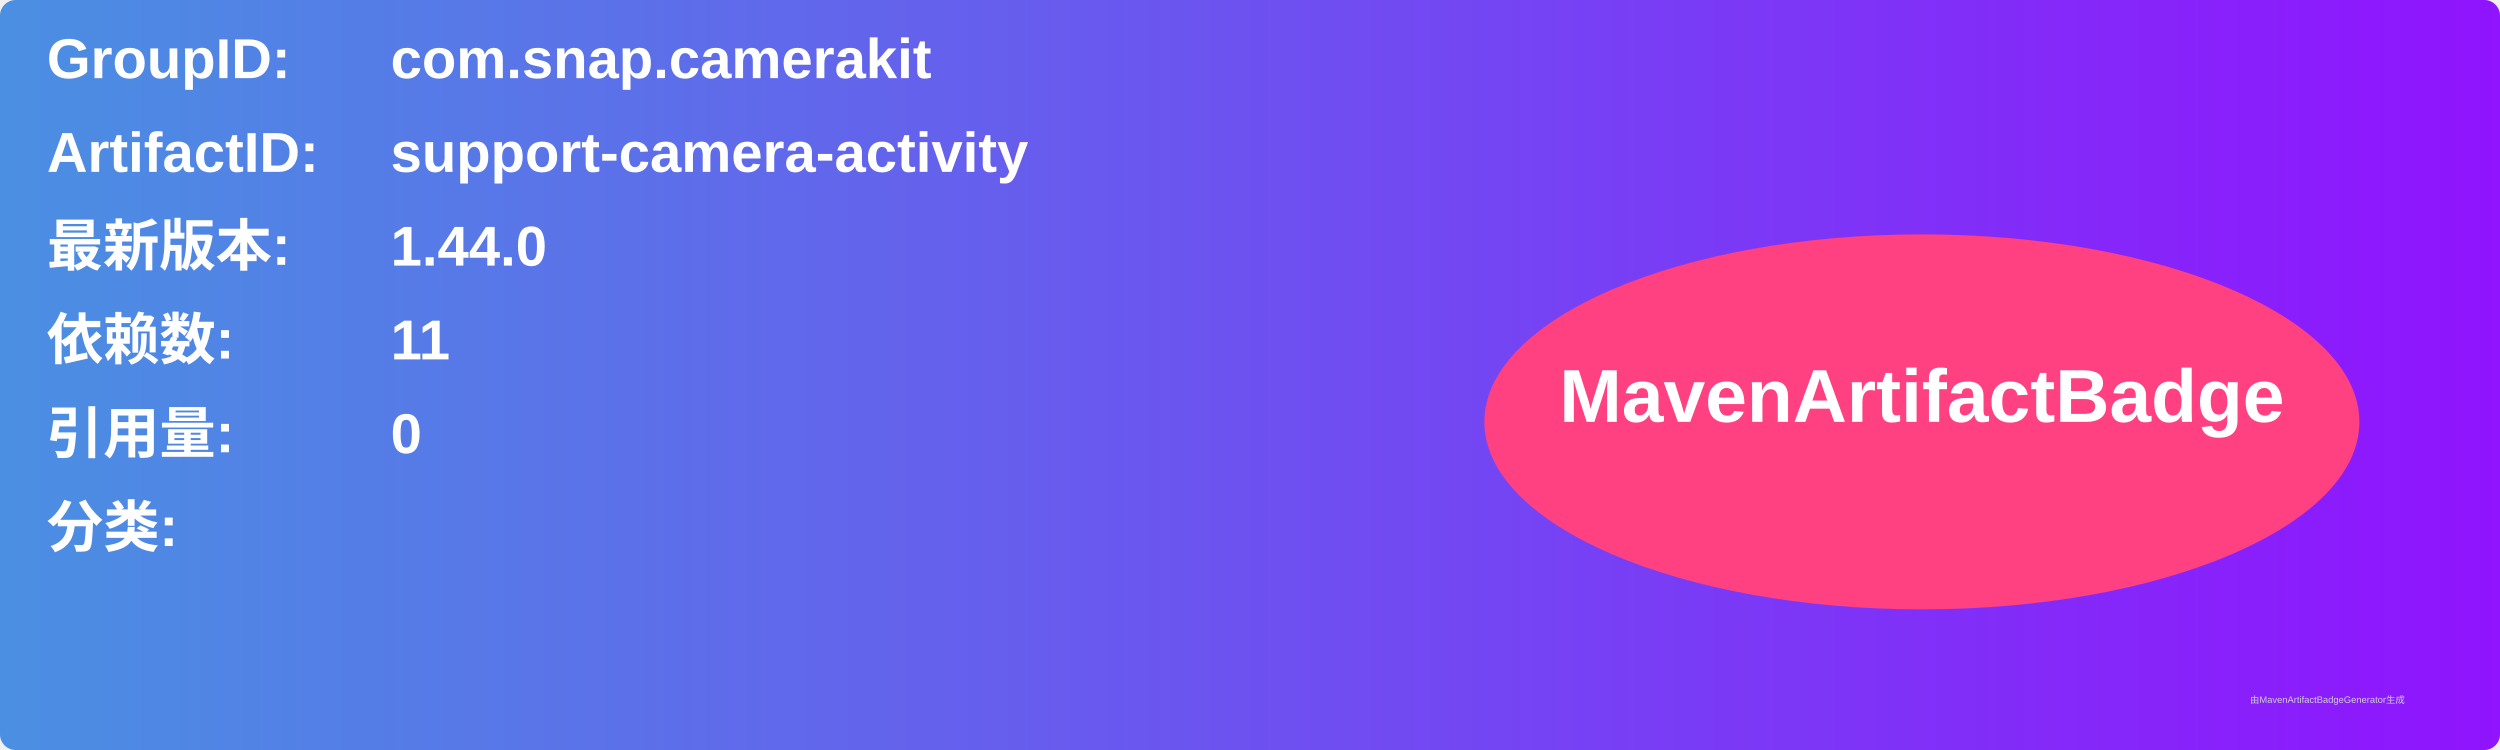
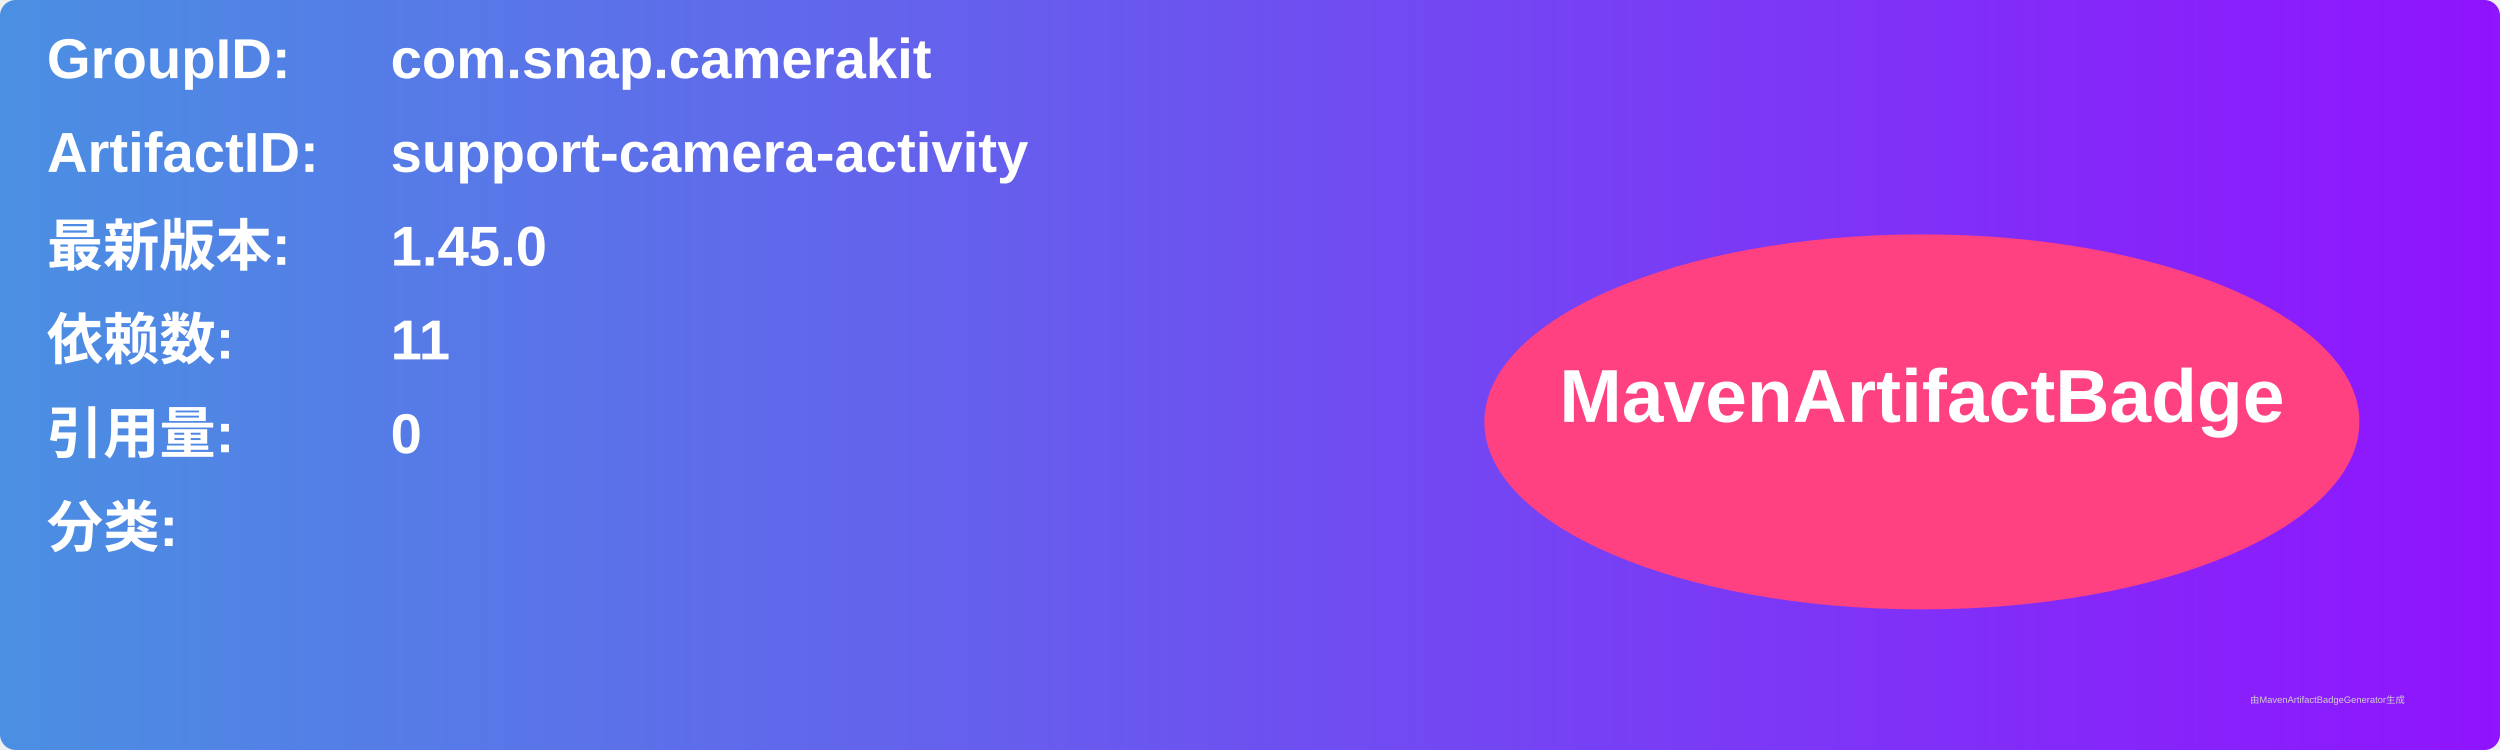
<svg xmlns="http://www.w3.org/2000/svg" width="800" height="240" viewBox="0 0 800 240">
  <linearGradient id="grad" x1="0%" y1="0%" x2="100%" y2="0%">
    <stop offset="0%" stop-color="#4a90e2" />
    <stop offset="100%" stop-color="#9013fe" />
  </linearGradient>
  <rect width="100%" height="100%" rx="5" ry="5" fill="url(#grad)" />
  <g transform="translate(15, 15)">
    <text x="0" y="10" font-family="Arial" font-size="18" fill="white" font-weight="bold" width="260">GroupID:</text>
    <text x="110" y="10" font-family="Arial" font-size="18" fill="white" font-weight="bold" width="460">com.snap.camerakit</text>
    <text x="0" y="40" font-family="Arial" font-size="18" fill="white" font-weight="bold" width="260">ArtifactID:</text>
    <text x="110" y="40" font-family="Arial" font-size="18" fill="white" font-weight="bold" width="460">support-camera-activity</text>
    <text x="0" y="70" font-family="Arial" font-size="18" fill="white" font-weight="bold">最新版本:</text>
    <text x="110" y="70" font-family="Arial" font-size="18" fill="white" font-weight="bold">
-       <tspan font-weight="bold">1.44.0</tspan>
+       <tspan font-weight="bold">1.45.0</tspan>
    </text>
    <text x="0" y="100" font-family="Arial" font-size="18" fill="white" font-weight="bold">依赖数: </text>
    <text x="110" y="100" font-family="Arial" font-size="18" fill="white">
      <tspan font-weight="bold">11</tspan>
    </text>
    <text x="0" y="130" font-family="Arial" font-size="18" fill="white" font-weight="bold">引用量: </text>
    <text x="110" y="130" font-family="Arial" font-size="18" fill="white">
      <tspan font-weight="bold">0</tspan>
    </text>
    <text x="0" y="160" font-family="Arial" font-size="18" fill="white" font-weight="bold">分类:</text>
    <text x="10" y="190" font-family="Arial" font-size="10" fill="white">
      <tspan font-weight="bold" />
    </text>
    <ellipse cx="600" cy="120" rx="140" ry="60" fill="#ff4081" />
    <text x="600" y="120" text-anchor="middle" font-family="Arial" font-size="24" fill="white" font-weight="bold">MavenArtifactBadge</text>
  </g>
  <text x="720" y="225" font-family="Arial" font-size="3" fill="#d0d0d0">由MavenArtifactBadgeGenerator生成</text>
</svg>
